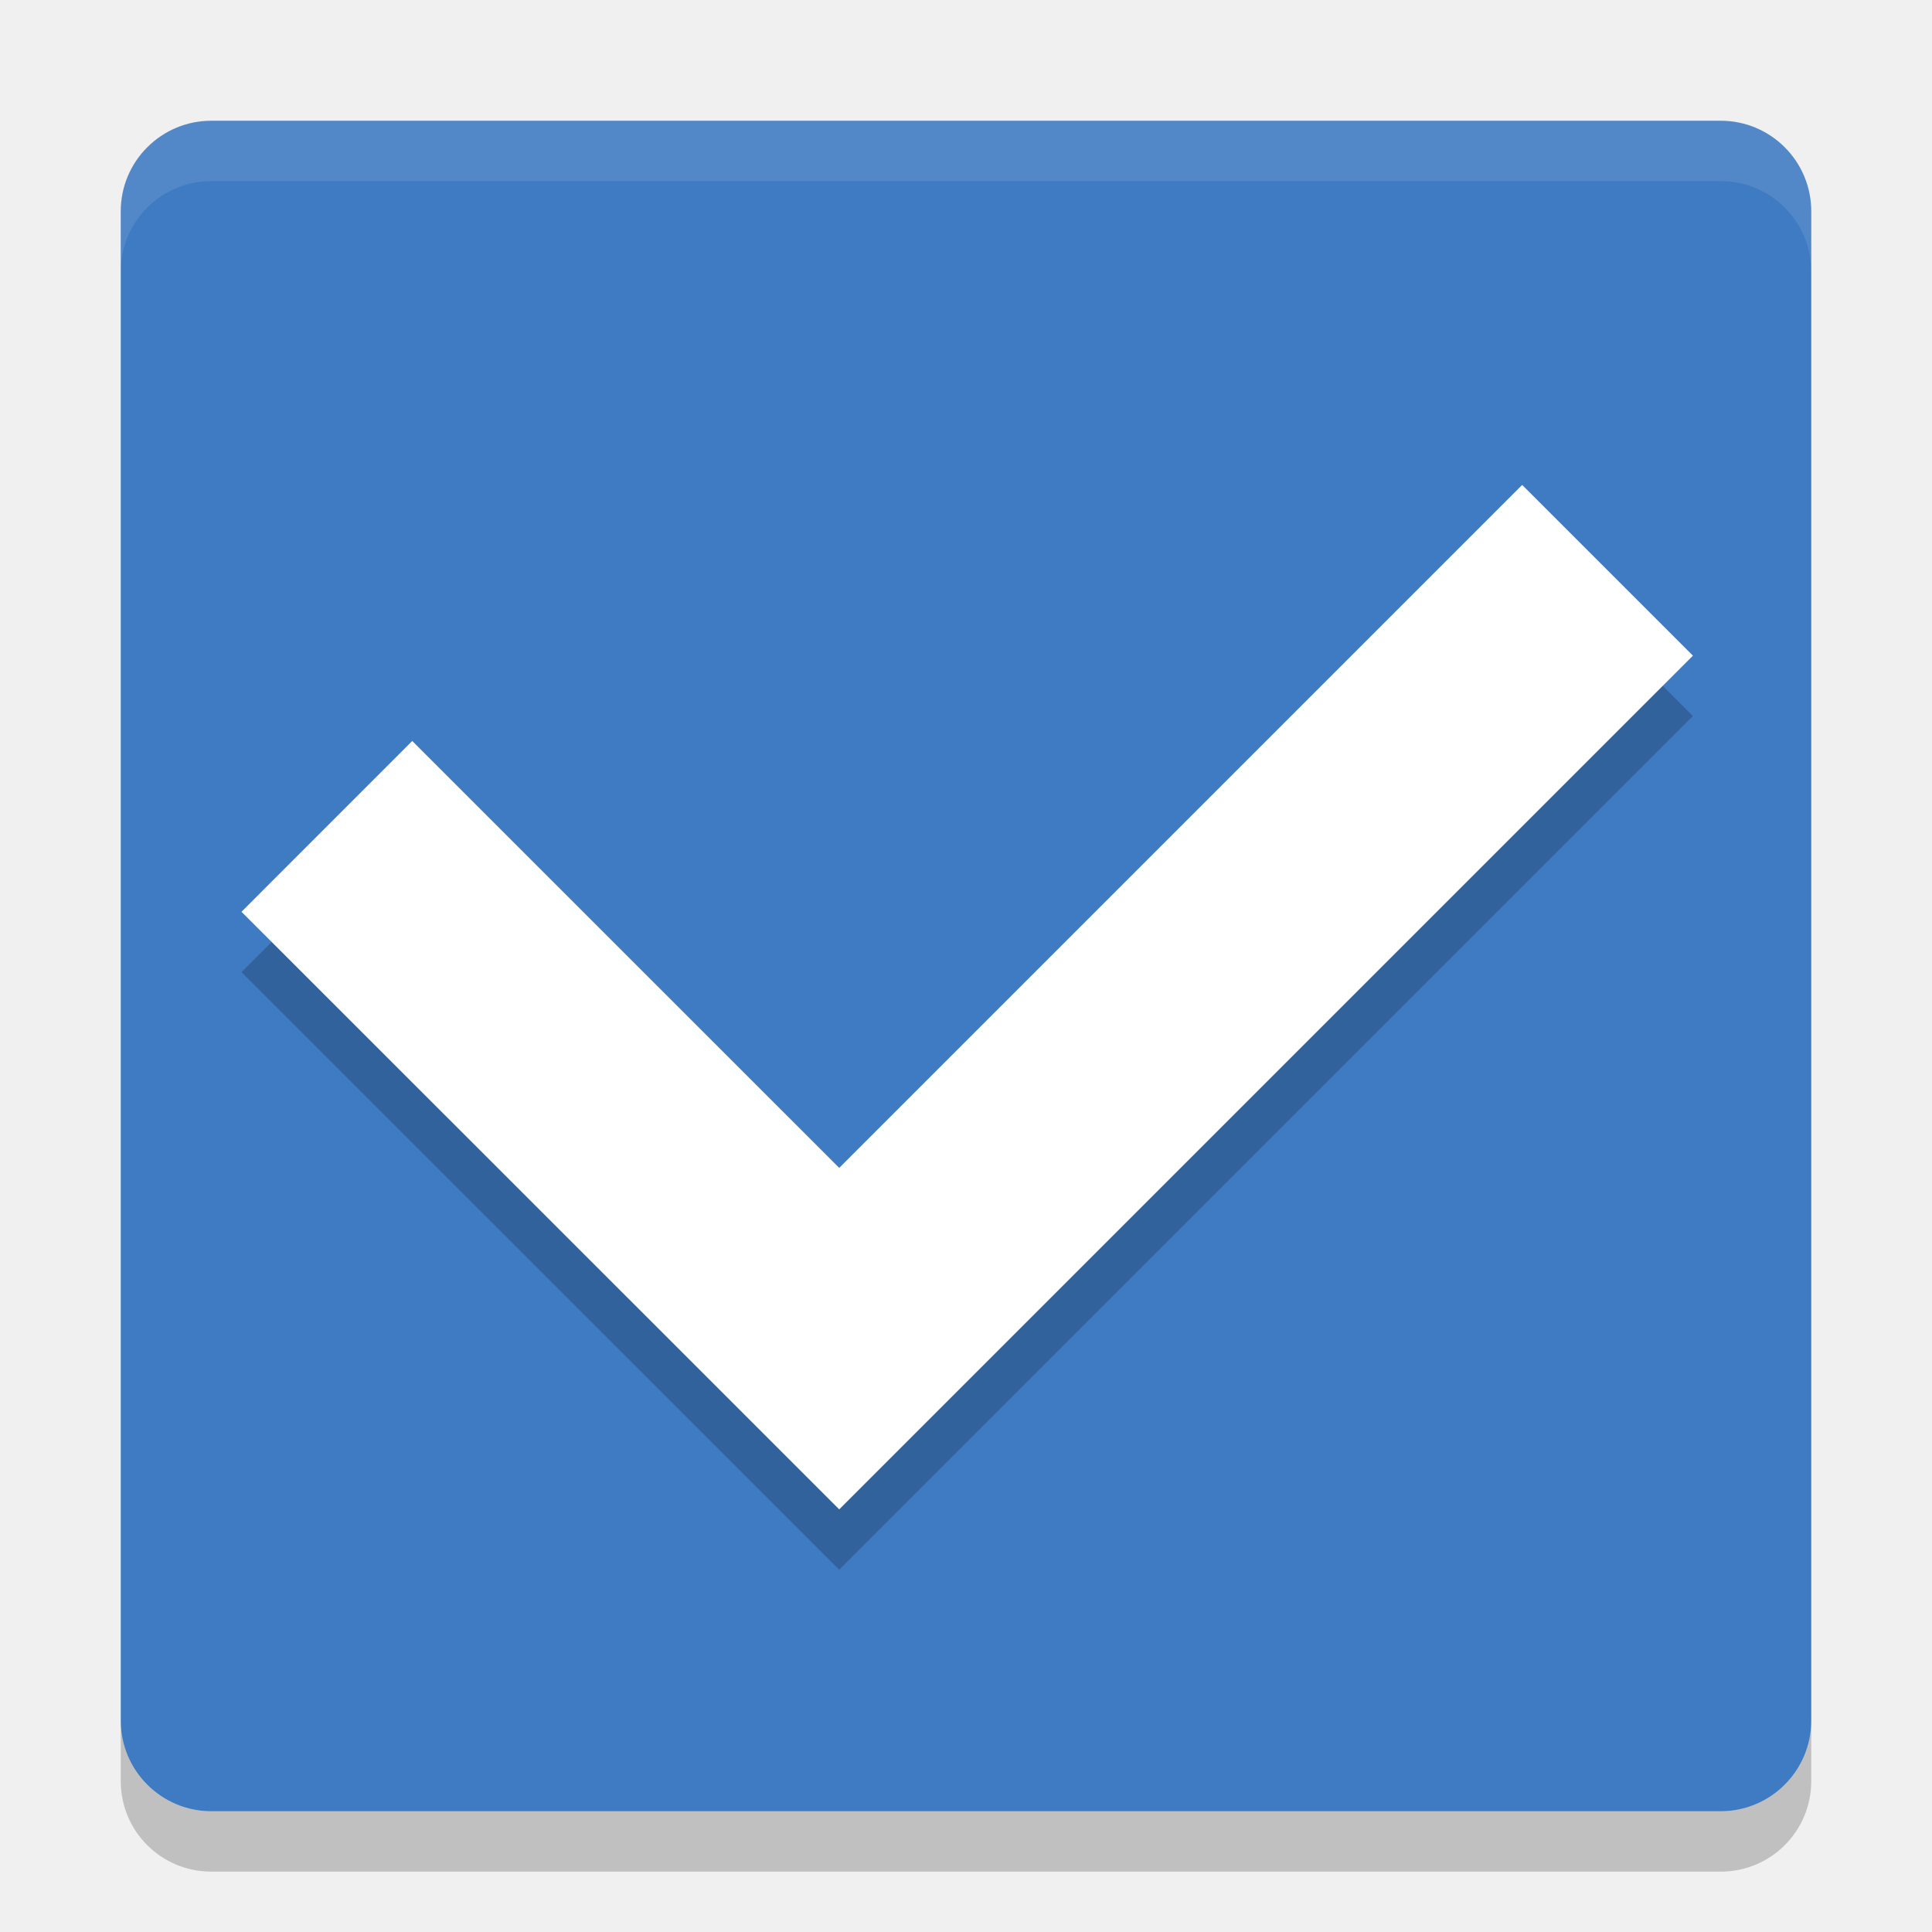
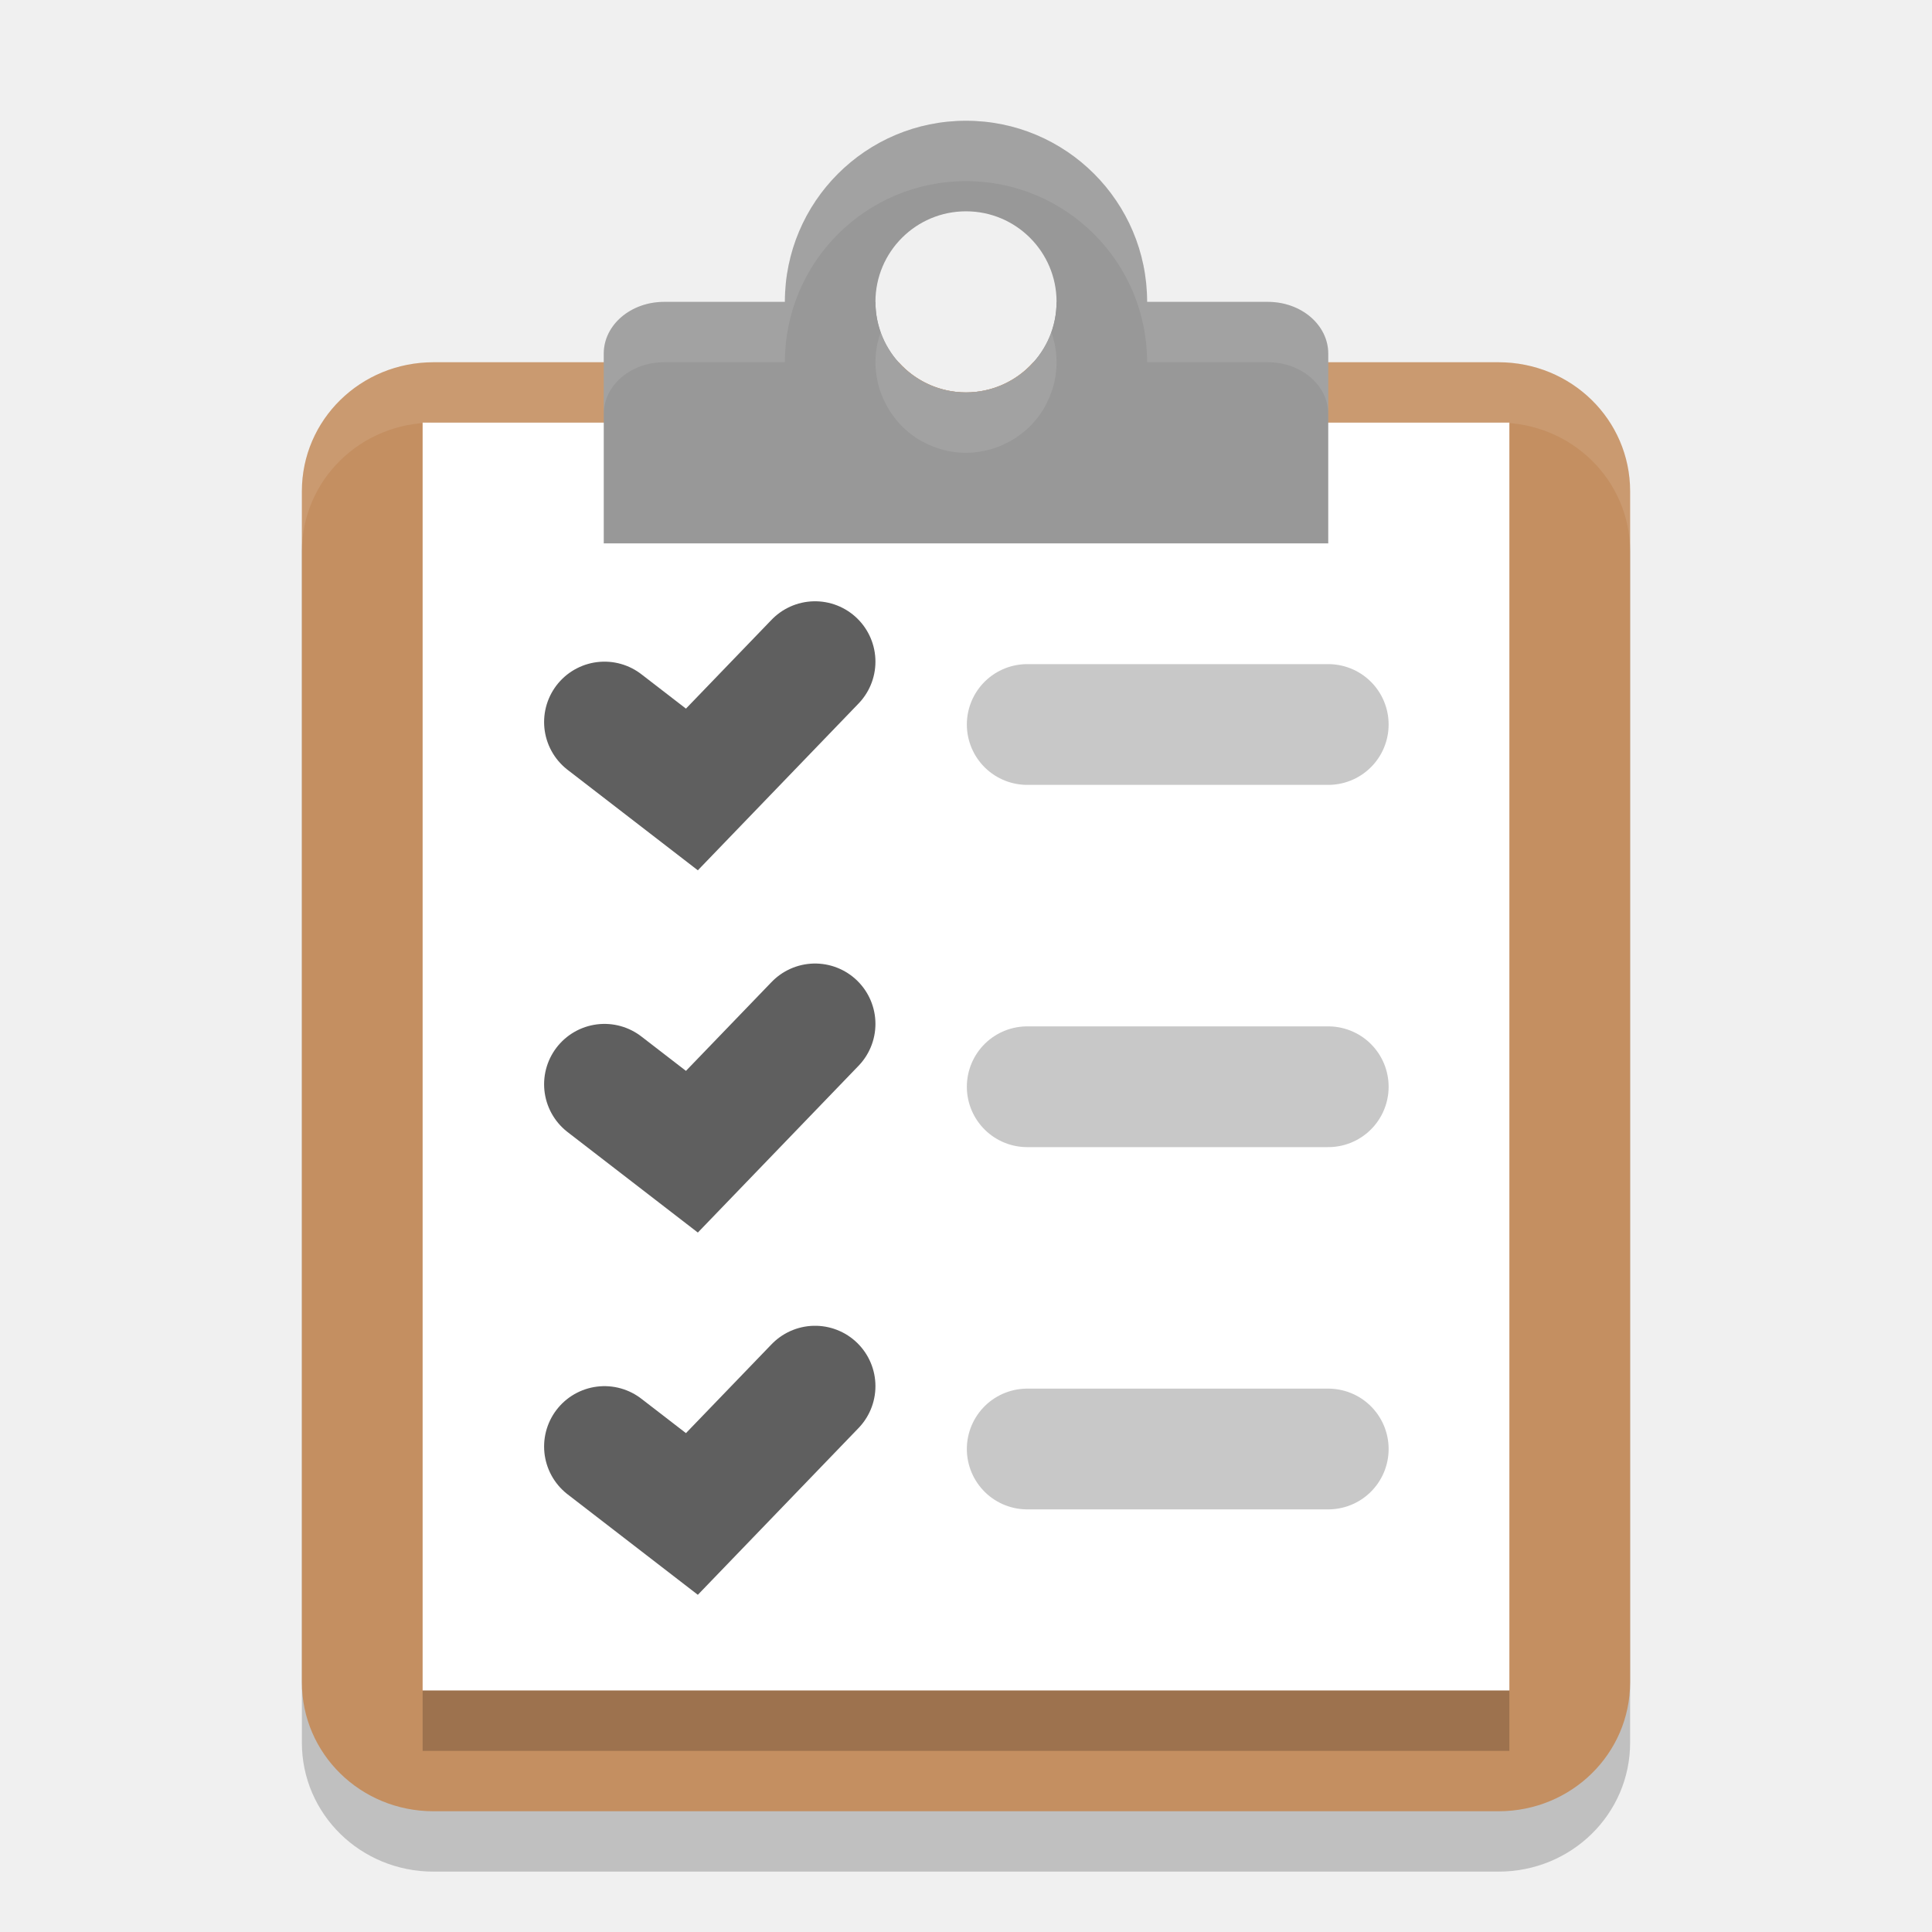
<svg xmlns="http://www.w3.org/2000/svg" width="32" height="32" version="1">
-   <rect fill="#3f7bc2" width="28" height="28" x="2" y="2" rx="1.5" ry="1.5" />
-   <path fill="#fff" opacity=".1" d="m3.5 2c-0.831 0-1.5 0.669-1.5 1.5v1c0-0.831 0.669-1.5 1.5-1.5h25c0.831 0 1.5 0.669 1.5 1.5v-1c0-0.831-0.669-1.5-1.5-1.5h-25z" />
-   <path opacity=".2" d="m2 28.5v1c0 0.831 0.669 1.5 1.5 1.5h25c0.831 0 1.5-0.669 1.5-1.5v-1c0 0.831-0.669 1.5-1.5 1.5h-25c-0.831 0-1.5-0.669-1.5-1.5z" />
-   <path opacity=".2" d="m25.213 9.031-11.313 11.313-7.072-7.071-2.828 2.829 7.072 7.07 2.828 2.828l2.828-2.828 11.312-11.312-2.828-2.828z" />
-   <path fill="#fff" d="m25.213 8.031-11.313 11.313-7.072-7.071-2.828 2.829 7.072 7.07 2.828 2.828l2.828-2.828 11.312-11.312-2.828-2.828z" />
+   <path style="opacity:0.2" d="M 7.18,7 C 5.972,7 5,7.953 5,9.137 V 28.863 C 5,30.047 5.972,31 7.18,31 H 24.82 C 26.028,31 27,30.047 27,28.863 V 9.137 C 27,7.953 26.028,7 24.82,7 H 17.115 A 1.5,1.5 0 0 1 16,7.5 1.5,1.5 0 0 1 14.885,7 Z" />
+   <path style="fill:#989898" d="m 16,2 a 3,3 0 0 0 -3,3 3,3 0 0 0 3,3 3,3 0 0 0 3,-3 3,3 0 0 0 -3,-3 z m 0,1.5 A 1.5,1.5 0 0 1 17.5,5 1.5,1.5 0 0 1 16,6.5 1.5,1.5 0 0 1 14.5,5 1.5,1.5 0 0 1 16,3.5 Z" />
+   <path style="fill:#c48f61" d="M 7.18 6 C 5.972 6 5 6.953 5 8.137 L 5 27.863 C 5 29.047 5.972 30 7.18 30 L 24.82 30 C 26.028 30 27 29.047 27 27.863 L 27 8.137 C 27 6.953 26.028 6 24.82 6 L 17.115 6 A 1.5 1.5 0 0 1 16 6.5 A 1.5 1.5 0 0 1 14.885 6 L 7.18 6 z" />
+   <path style="opacity:0.1;fill:#ffffff" d="M 7.18 6 C 5.972 6 5 6.953 5 8.137 L 5 9.137 C 5 7.953 5.972 7 7.18 7 L 14.885 7 A 1.5 1.5 0 0 0 16 7.5 A 1.5 1.5 0 0 0 17.115 7 L 24.82 7 C 26.028 7 27 7.953 27 9.137 L 27 8.137 C 27 6.953 26.028 6 24.82 6 L 17.115 6 A 1.5 1.5 0 0 1 16 6.5 A 1.5 1.5 0 0 1 14.885 6 L 7.18 6 z" />
+   <rect style="fill:#ffffff" width="18" height="21" x="7" y="7" />
+   <path style="fill:#989898" d="M 11,5 C 10.446,5 10,5.383 10,5.857 V 7.143 9 H 22 V 7.143 5.857 C 22,5.383 21.554,5 21,5 H 17.5 C 17.5,5.828 16.828,6.5 16,6.5 15.172,6.5 14.5,5.828 14.5,5 Z" />
+   <path style="fill:none;stroke:#c8c8c8;stroke-width:2;stroke-linecap:round" d="M 17.014,12 H 22" />
+   <path style="fill:none;stroke:#5f5f5f;stroke-width:2;stroke-linecap:round" d="M 10.012,11.959 11.46,13.076 13.5,10.959" />
+   <path style="fill:none;stroke:#c8c8c8;stroke-width:2;stroke-linecap:round" d="M 17.014,18 H 22" />
+   <path style="fill:none;stroke:#c8c8c8;stroke-width:2;stroke-linecap:round" d="M 17.014,24 H 22" />
+   <path style="fill:none;stroke:#5f5f5f;stroke-width:2;stroke-linecap:round" d="M 10.012,17.959 11.46,19.076 13.5,16.959" />
+   <path style="fill:none;stroke:#5f5f5f;stroke-width:2;stroke-linecap:round" d="M 10.012,23.959 11.46,25.076 13.5,22.959" />
+   <rect style="opacity:0.2" width="18" height="1" x="7" y="28" />
+   <path style="opacity:0.1;fill:#ffffff" d="M 16 2 A 3 3 0 0 0 13 5 L 11 5 C 10.446 5 10 5.383 10 5.857 L 10 6.857 C 10 6.383 10.446 6 11 6 L 13 6 A 3 3 0 0 1 16 3 A 3 3 0 0 1 19 6 L 21 6 C 21.554 6 22 6.383 22 6.857 L 22 5.857 C 22 5.383 21.554 5 21 5 L 19 5 A 3 3 0 0 0 16 2 z M 17.41 5.492 C 17.403 5.513 17.399 5.536 17.391 5.557 A 1.5 1.5 0 0 1 17.367 5.613 C 17.332 5.692 17.292 5.767 17.244 5.838 C 17.193 5.914 17.134 5.986 17.07 6.051 A 1.5 1.5 0 0 1 17.057 6.064 C 16.995 6.126 16.925 6.18 16.854 6.23 A 1.5 1.5 0 0 1 16.826 6.25 C 16.761 6.293 16.691 6.33 16.619 6.363 A 1.5 1.5 0 0 1 16.562 6.389 C 16.483 6.421 16.402 6.447 16.316 6.465 A 1.5 1.5 0 0 1 16.295 6.469 C 16.2 6.488 16.101 6.5 16 6.5 C 15.896 6.5 15.795 6.489 15.697 6.469 C 15.609 6.451 15.525 6.423 15.443 6.391 A 1.5 1.5 0 0 1 15.387 6.367 C 15.308 6.332 15.233 6.292 15.162 6.244 C 15.086 6.193 15.014 6.134 14.949 6.07 C 14.945 6.066 14.94 6.061 14.936 6.057 C 14.874 5.995 14.82 5.925 14.77 5.854 A 1.5 1.5 0 0 1 14.75 5.826 C 14.707 5.761 14.67 5.691 14.637 5.619 A 1.5 1.5 0 0 1 14.611 5.562 C 14.602 5.54 14.598 5.517 14.59 5.494 A 1.5 1.5 0 0 0 14.5 6 C 14.5 6.101 14.512 6.2 14.531 6.295 C 14.533 6.302 14.534 6.309 14.535 6.316 C 14.553 6.402 14.579 6.483 14.611 6.562 A 1.5 1.5 0 0 0 14.637 6.619 C 14.67 6.691 14.707 6.761 14.75 6.826 A 1.5 1.5 0 0 0 14.77 6.854 C 14.82 6.925 14.874 6.995 14.936 7.057 C 14.94 7.061 14.945 7.066 14.949 7.07 C 15.014 7.134 15.086 7.193 15.162 7.244 C 15.233 7.292 15.308 7.332 15.387 7.367 A 1.5 1.5 0 0 0 15.443 7.391 C 15.525 7.423 15.609 7.451 15.697 7.469 C 15.795 7.489 15.896 7.5 16 7.5 C 16.101 7.5 16.2 7.488 16.295 7.469 A 1.5 1.5 0 0 0 16.316 7.465 C 16.402 7.447 16.483 7.421 16.562 7.389 A 1.5 1.5 0 0 0 16.619 7.363 C 16.691 7.33 16.761 7.293 16.826 7.25 A 1.5 1.5 0 0 0 16.854 7.23 C 16.925 7.18 16.995 7.126 17.057 7.064 A 1.5 1.5 0 0 0 17.07 7.051 C 17.134 6.986 17.193 6.914 17.244 6.838 C 17.292 6.767 17.332 6.692 17.367 6.613 A 1.5 1.5 0 0 0 17.391 6.557 C 17.423 6.475 17.451 6.391 17.469 6.303 C 17.489 6.205 17.5 6.104 17.5 6 A 1.5 1.5 0 0 0 17.41 5.492 z" />
</svg>
